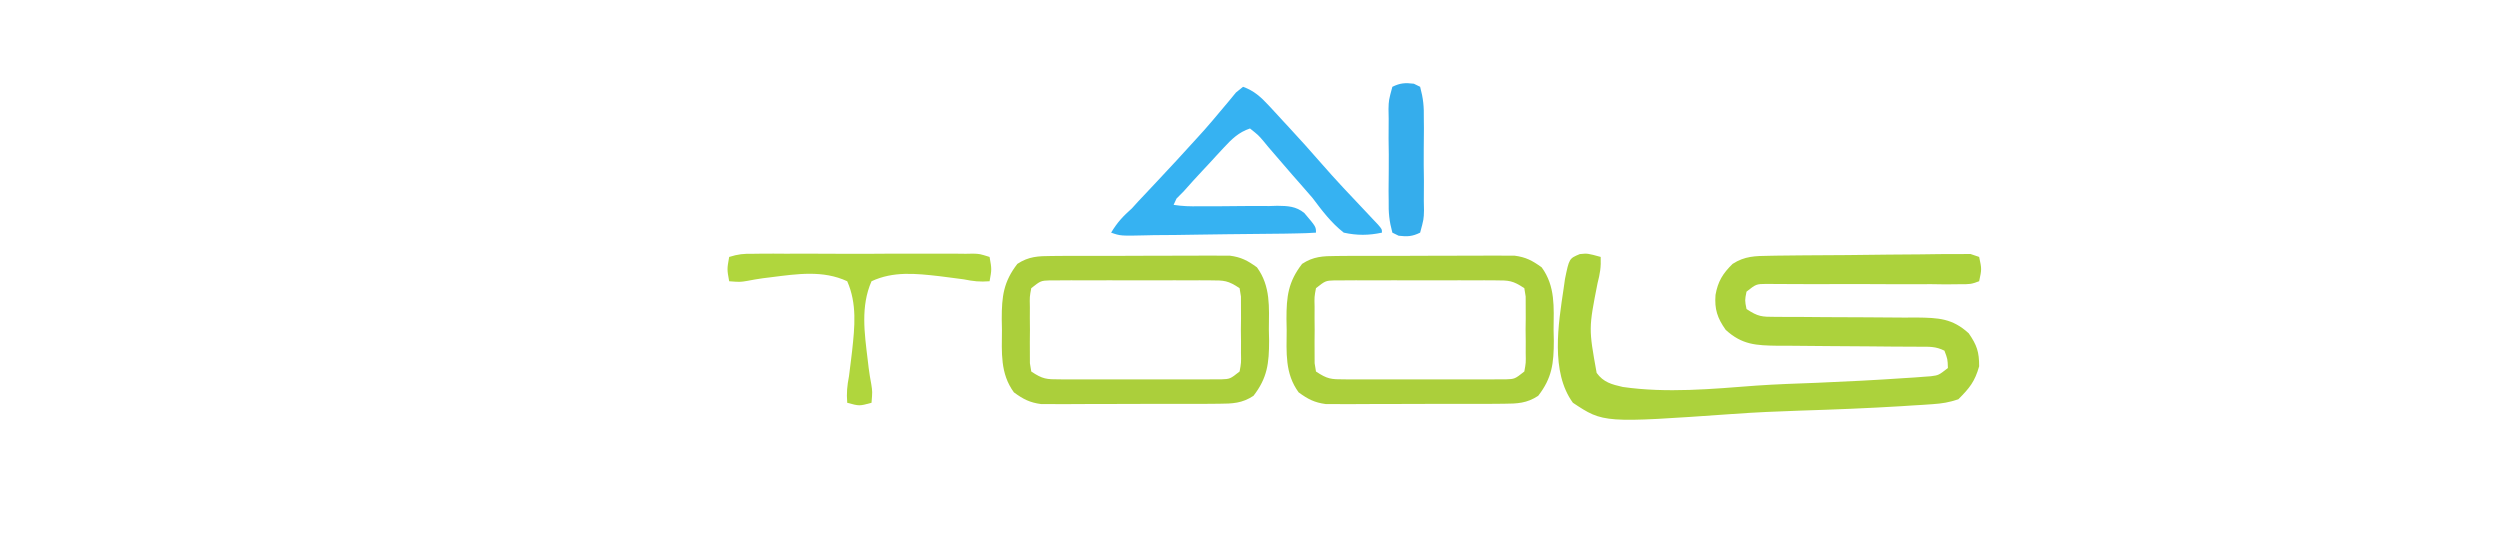
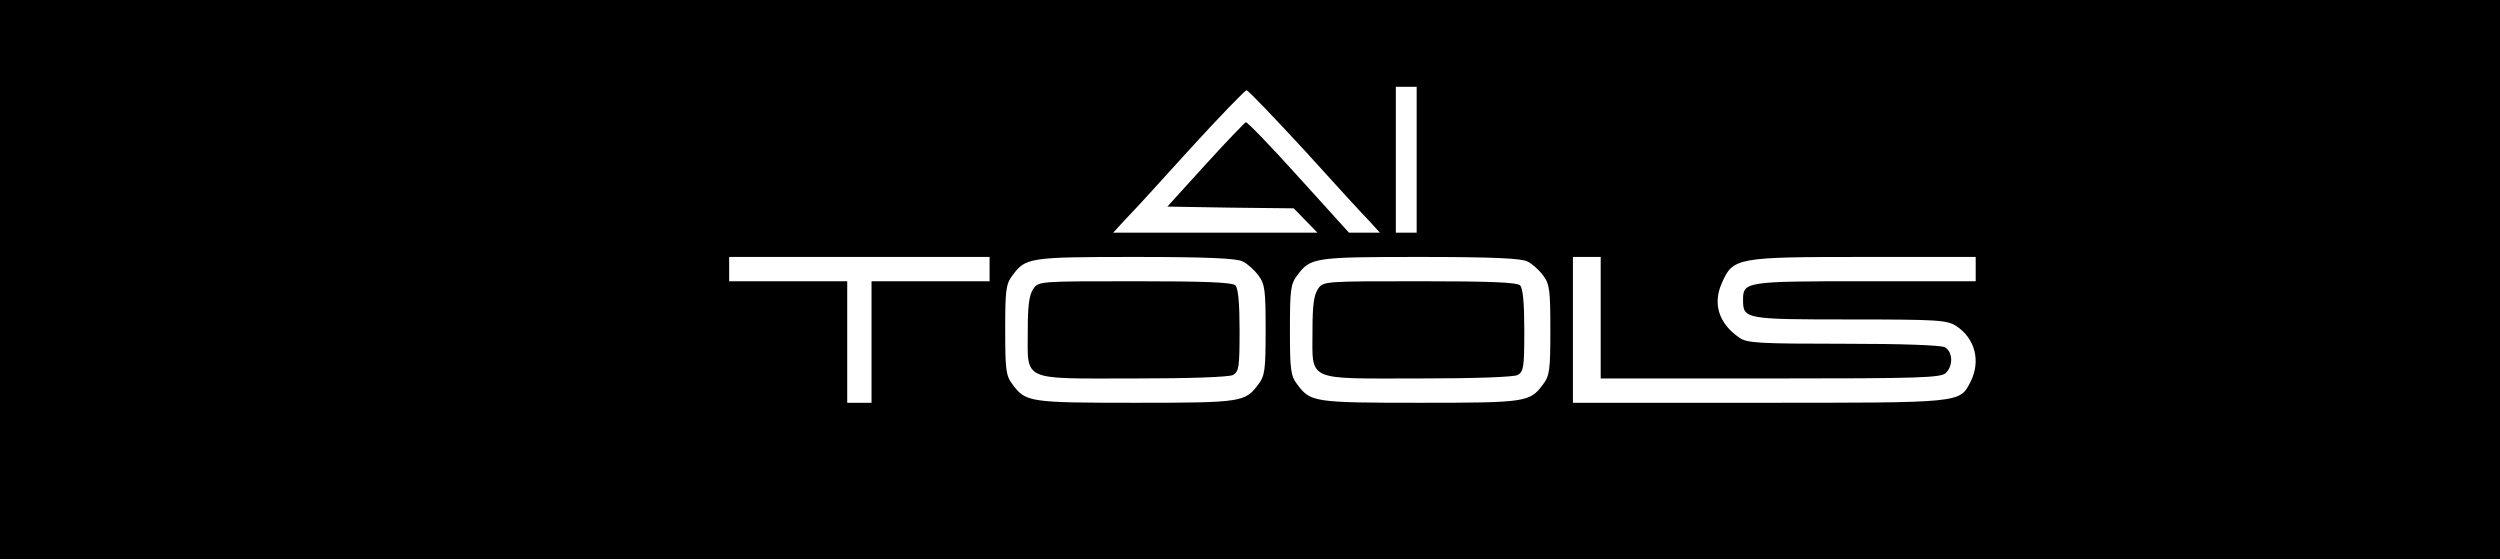
- <svg xmlns="http://www.w3.org/2000/svg" version="1.1" width="720" height="161">
-   <path d="M0 0 C2.24 -0.22 2.24 -0.22 6.01 0.82 C6.14 3.78 5.82 5.6 5.1 8.42 C2.54 21.41 2.54 21.41 4.85 34.22 C6.82 36.94 9.17 37.53 12.37 38.27 C25.05 40.09 38.09 38.85 50.8 37.88 C56.62 37.48 62.44 37.28 68.27 37.07 C76.78 36.71 85.27 36.29 93.77 35.7 C95.11 35.61 95.11 35.61 96.48 35.53 C97.3 35.46 98.13 35.4 98.97 35.34 C99.68 35.29 100.4 35.24 101.13 35.18 C103.34 34.89 103.34 34.89 106.01 32.82 C105.93 30.24 105.93 30.24 105.01 27.82 C102.47 26.55 100.68 26.69 97.83 26.68 C96.75 26.68 95.67 26.67 94.56 26.66 C93.38 26.66 92.21 26.65 91 26.65 C88.53 26.63 86.05 26.6 83.58 26.58 C79.67 26.54 75.76 26.51 71.85 26.5 C68.09 26.48 64.33 26.44 60.56 26.4 C59.39 26.4 58.23 26.4 57.03 26.4 C50.75 26.31 46.73 26.14 42.01 21.82 C39.6 18.41 38.77 15.87 39.08 11.76 C39.76 7.9 41.17 5.59 44.01 2.82 C47.5 0.57 50.52 0.54 54.62 0.49 C55.27 0.48 55.93 0.46 56.6 0.45 C58.75 0.42 60.91 0.4 63.06 0.38 C63.8 0.38 64.53 0.37 65.29 0.36 C69.17 0.33 73.06 0.3 76.94 0.29 C80.97 0.27 84.99 0.21 89.01 0.15 C92.1 0.1 95.19 0.09 98.27 0.08 C99.76 0.07 101.24 0.06 102.73 0.02 C104.8 -0.02 106.86 -0.02 108.93 -0 C110.1 -0.01 111.28 -0.02 112.5 -0.03 C113.33 0.25 114.16 0.53 115.01 0.82 C115.76 4.32 115.76 4.32 115.01 7.82 C112.6 8.69 112.6 8.69 109.19 8.68 C107.91 8.69 106.64 8.71 105.33 8.72 C103.93 8.7 102.52 8.68 101.12 8.66 C99.69 8.66 98.26 8.67 96.84 8.68 C93.06 8.7 89.29 8.68 85.52 8.65 C79.49 8.61 73.47 8.64 67.44 8.66 C65.33 8.66 63.22 8.64 61.11 8.63 C59.19 8.62 59.19 8.62 57.23 8.62 C56.1 8.61 54.97 8.6 53.8 8.59 C50.8 8.62 50.8 8.62 48.01 10.82 C47.51 13.32 47.51 13.32 48.01 15.82 C51.35 18.05 52.42 18.08 56.31 18.08 C57.93 18.09 57.93 18.09 59.59 18.1 C60.75 18.1 61.92 18.1 63.13 18.1 C65.6 18.12 68.07 18.14 70.54 18.16 C74.43 18.18 78.33 18.2 82.23 18.21 C85.99 18.22 89.74 18.25 93.5 18.29 C95.25 18.28 95.25 18.28 97.03 18.27 C103.3 18.35 107.3 18.51 112.01 22.82 C114.37 26.24 115.01 28.17 115.01 32.32 C113.76 36.73 112.24 38.6 109.01 41.82 C106.31 42.72 104.36 43.04 101.55 43.23 C100.64 43.29 99.73 43.35 98.79 43.42 C97.79 43.48 96.79 43.54 95.76 43.6 C94.71 43.67 93.65 43.74 92.57 43.81 C82.89 44.4 73.21 44.78 63.52 45.08 C57 45.29 50.5 45.58 43.99 46.05 C6.81 48.66 6.81 48.66 -1.99 42.82 C-8.48 33.95 -6.18 20.09 -4.66 9.92 C-4.53 9.01 -4.4 8.1 -4.27 7.16 C-3.06 1.27 -3.06 1.27 0 0 Z " fill="#ACD23C" transform="translate(454.9864,73.1751)" />
-   <path d="M0 0 C1.18 -0.01 2.37 -0.02 3.59 -0.03 C5.5 -0.03 5.5 -0.03 7.46 -0.03 C8.77 -0.03 10.09 -0.03 11.44 -0.04 C14.22 -0.05 17 -0.05 19.78 -0.04 C23.33 -0.04 26.89 -0.05 30.44 -0.08 C33.84 -0.09 37.24 -0.09 40.64 -0.09 C41.92 -0.1 43.19 -0.11 44.51 -0.12 C46.29 -0.11 46.29 -0.11 48.11 -0.1 C49.15 -0.1 50.19 -0.1 51.27 -0.1 C54.58 0.33 56.43 1.32 59.12 3.27 C63.1 8.72 62.6 14.75 62.55 21.21 C62.57 22.27 62.59 23.33 62.62 24.42 C62.61 30.9 62.13 35.09 58.12 40.27 C54.84 42.43 52.1 42.53 48.23 42.55 C47.05 42.56 45.87 42.57 44.64 42.58 C42.73 42.58 42.73 42.58 40.78 42.58 C39.46 42.58 38.15 42.58 36.8 42.59 C34.02 42.6 31.24 42.6 28.46 42.59 C24.9 42.58 21.35 42.6 17.79 42.62 C14.39 42.64 10.99 42.64 7.59 42.64 C6.32 42.65 5.04 42.66 3.73 42.67 C1.95 42.66 1.95 42.66 0.13 42.65 C-0.91 42.65 -1.96 42.65 -3.03 42.65 C-6.34 42.21 -8.2 41.23 -10.88 39.27 C-14.86 33.83 -14.36 27.8 -14.32 21.34 C-14.35 19.75 -14.35 19.75 -14.38 18.13 C-14.38 11.65 -13.89 7.46 -9.88 2.27 C-6.61 0.12 -3.87 0.02 0 0 Z M-5.88 9.27 C-6.35 11.76 -6.35 11.76 -6.28 14.65 C-6.28 15.72 -6.29 16.78 -6.29 17.88 C-6.28 19 -6.27 20.12 -6.26 21.27 C-6.27 22.39 -6.28 23.51 -6.29 24.67 C-6.29 25.73 -6.28 26.8 -6.28 27.9 C-6.28 28.88 -6.27 29.86 -6.27 30.88 C-6.14 31.67 -6.01 32.46 -5.88 33.27 C-2.56 35.49 -1.51 35.53 2.37 35.53 C3.97 35.54 3.97 35.54 5.61 35.55 C6.77 35.55 7.93 35.54 9.12 35.54 C10.3 35.54 11.49 35.54 12.72 35.55 C15.23 35.55 17.74 35.54 20.25 35.54 C24.1 35.52 27.95 35.54 31.8 35.55 C34.24 35.55 36.68 35.54 39.12 35.54 C40.27 35.54 41.43 35.55 42.62 35.55 C43.69 35.55 44.76 35.54 45.87 35.53 C47.28 35.53 47.28 35.53 48.73 35.53 C51.38 35.43 51.38 35.43 54.12 33.27 C54.58 30.79 54.58 30.79 54.52 27.9 C54.52 26.83 54.52 25.76 54.53 24.67 C54.52 23.55 54.5 22.43 54.49 21.27 C54.5 20.16 54.52 19.04 54.53 17.88 C54.52 16.28 54.52 16.28 54.52 14.65 C54.51 13.67 54.51 12.69 54.51 11.67 C54.38 10.88 54.25 10.09 54.12 9.27 C50.79 7.06 49.74 7.02 45.87 7.02 C44.8 7.01 43.73 7 42.62 7 C41.47 7 40.31 7 39.12 7.01 C37.93 7.01 36.74 7.01 35.52 7 C33.01 7 30.5 7.01 27.98 7.01 C24.13 7.02 20.28 7.01 16.43 7 C13.99 7 11.55 7.01 9.12 7.01 C7.96 7 6.8 7 5.61 7 C4.01 7.01 4.01 7.01 2.37 7.02 C0.95 7.02 0.95 7.02 -0.49 7.02 C-3.15 7.12 -3.15 7.12 -5.88 9.27 Z " fill="#ABCF3B" transform="translate(384.8826,73.72534)" />
-   <path d="M0 0 C1.18 -0.01 2.37 -0.02 3.59 -0.03 C5.5 -0.03 5.5 -0.03 7.46 -0.03 C8.77 -0.03 10.09 -0.03 11.44 -0.04 C14.22 -0.05 17 -0.05 19.78 -0.04 C23.33 -0.04 26.89 -0.05 30.44 -0.08 C33.84 -0.09 37.24 -0.09 40.64 -0.09 C41.92 -0.1 43.19 -0.11 44.51 -0.12 C46.29 -0.11 46.29 -0.11 48.11 -0.1 C49.15 -0.1 50.19 -0.1 51.27 -0.1 C54.58 0.33 56.43 1.32 59.12 3.27 C63.1 8.72 62.6 14.75 62.55 21.21 C62.57 22.27 62.59 23.33 62.62 24.42 C62.61 30.9 62.13 35.09 58.12 40.27 C54.84 42.43 52.1 42.53 48.23 42.55 C47.05 42.56 45.87 42.57 44.64 42.58 C42.73 42.58 42.73 42.58 40.78 42.58 C39.46 42.58 38.15 42.58 36.8 42.59 C34.02 42.6 31.24 42.6 28.46 42.59 C24.9 42.58 21.35 42.6 17.79 42.62 C14.39 42.64 10.99 42.64 7.59 42.64 C6.32 42.65 5.04 42.66 3.73 42.67 C1.95 42.66 1.95 42.66 0.13 42.65 C-0.91 42.65 -1.96 42.65 -3.03 42.65 C-6.34 42.21 -8.2 41.23 -10.88 39.27 C-14.86 33.83 -14.36 27.8 -14.32 21.34 C-14.35 19.75 -14.35 19.75 -14.38 18.13 C-14.38 11.65 -13.89 7.46 -9.88 2.27 C-6.61 0.12 -3.87 0.02 0 0 Z M-5.88 9.27 C-6.35 11.76 -6.35 11.76 -6.28 14.65 C-6.28 15.72 -6.29 16.78 -6.29 17.88 C-6.28 19 -6.27 20.12 -6.26 21.27 C-6.27 22.39 -6.28 23.51 -6.29 24.67 C-6.29 25.73 -6.28 26.8 -6.28 27.9 C-6.28 28.88 -6.27 29.86 -6.27 30.88 C-6.14 31.67 -6.01 32.46 -5.88 33.27 C-2.56 35.49 -1.51 35.53 2.37 35.53 C3.97 35.54 3.97 35.54 5.61 35.55 C6.77 35.55 7.93 35.54 9.12 35.54 C10.3 35.54 11.49 35.54 12.72 35.55 C15.23 35.55 17.74 35.54 20.25 35.54 C24.1 35.52 27.95 35.54 31.8 35.55 C34.24 35.55 36.68 35.54 39.12 35.54 C40.27 35.54 41.43 35.55 42.62 35.55 C43.69 35.55 44.76 35.54 45.87 35.53 C47.28 35.53 47.28 35.53 48.73 35.53 C51.38 35.43 51.38 35.43 54.12 33.27 C54.58 30.79 54.58 30.79 54.52 27.9 C54.52 26.83 54.52 25.76 54.53 24.67 C54.52 23.55 54.5 22.43 54.49 21.27 C54.5 20.16 54.52 19.04 54.53 17.88 C54.52 16.28 54.52 16.28 54.52 14.65 C54.51 13.67 54.51 12.69 54.51 11.67 C54.38 10.88 54.25 10.09 54.12 9.27 C50.79 7.06 49.74 7.02 45.87 7.02 C44.8 7.01 43.73 7 42.62 7 C41.47 7 40.31 7 39.12 7.01 C37.93 7.01 36.74 7.01 35.52 7 C33.01 7 30.5 7.01 27.98 7.01 C24.13 7.02 20.28 7.01 16.43 7 C13.99 7 11.55 7.01 9.12 7.01 C7.96 7 6.8 7 5.61 7 C4.01 7.01 4.01 7.01 2.37 7.02 C0.95 7.02 0.95 7.02 -0.49 7.02 C-3.15 7.12 -3.15 7.12 -5.88 9.27 Z " fill="#ABCF3B" transform="translate(302.8826,73.72534)" />
-   <path d="M0 0 C3.19 1.14 5.15 2.96 7.43 5.41 C8.06 6.09 8.69 6.77 9.34 7.47 C9.99 8.18 10.64 8.89 11.31 9.62 C11.95 10.31 12.59 11 13.25 11.71 C16.39 15.1 19.48 18.53 22.52 22.03 C26.67 26.8 31.01 31.38 35.37 35.97 C35.97 36.61 36.57 37.25 37.18 37.9 C37.73 38.47 38.27 39.05 38.83 39.64 C40 41 40 41 40 42 C36.18 42.82 32.81 42.84 29 42 C25.36 39.15 22.77 35.68 20 32 C18.89 30.7 17.76 29.4 16.62 28.12 C14.97 26.25 13.31 24.37 11.69 22.46 C10.25 20.75 8.78 19.06 7.31 17.38 C6.85 16.82 6.38 16.26 5.91 15.68 C4.44 13.95 4.44 13.95 2 12 C-1.27 13.09 -3.26 15.06 -5.57 17.55 C-6.22 18.25 -6.87 18.95 -7.54 19.67 C-8.21 20.4 -8.87 21.12 -9.56 21.88 C-10.23 22.6 -10.91 23.32 -11.6 24.06 C-13.42 26.02 -15.24 27.98 -17 30 C-18.08 31.1 -18.08 31.1 -19.18 32.21 C-19.45 32.8 -19.72 33.39 -20 34 C-17.42 34.4 -15.2 34.46 -12.59 34.4 C-10.97 34.4 -9.34 34.41 -7.71 34.41 C-5.11 34.4 -2.52 34.38 0.08 34.34 C2.56 34.31 5.05 34.32 7.53 34.34 C8.3 34.31 9.07 34.29 9.87 34.27 C12.86 34.3 15.26 34.4 17.64 36.35 C21 40.29 21 40.29 21 42 C19.17 42.13 17.33 42.19 15.49 42.22 C14.29 42.25 13.09 42.27 11.85 42.29 C6.39 42.36 0.93 42.42 -4.54 42.46 C-7.44 42.48 -10.34 42.52 -13.25 42.58 C-17.39 42.67 -21.53 42.7 -25.68 42.72 C-26.35 42.74 -27.02 42.75 -27.71 42.77 C-35.27 42.95 -35.27 42.95 -38 42 C-36.17 38.99 -34.59 37.3 -32 35 C-31.4 34.34 -30.8 33.67 -30.18 32.99 C-29.68 32.46 -29.18 31.93 -28.67 31.39 C-28.1 30.78 -27.54 30.18 -26.95 29.56 C-26.08 28.63 -26.08 28.63 -25.19 27.69 C-21.15 23.39 -17.13 19.07 -13.19 14.69 C-12.5 13.92 -11.81 13.16 -11.09 12.37 C-9.56 10.64 -8.07 8.88 -6.59 7.1 C-5.8 6.16 -5.01 5.22 -4.19 4.25 C-3.48 3.39 -2.77 2.53 -2.04 1.64 C-1.37 1.1 -0.69 0.56 0 0 Z " fill="#36B2F2" transform="translate(358,25)" />
-   <path d="M0 0 C2.63 -0.82 4.19 -0.96 6.88 -0.91 C7.62 -0.92 8.35 -0.93 9.1 -0.94 C11.54 -0.97 13.97 -0.95 16.41 -0.93 C18.09 -0.93 19.77 -0.94 21.45 -0.95 C24.98 -0.96 28.51 -0.95 32.04 -0.91 C36.58 -0.87 41.12 -0.9 45.66 -0.94 C49.14 -0.96 52.61 -0.95 56.09 -0.94 C57.76 -0.93 59.44 -0.94 61.11 -0.95 C63.45 -0.97 65.78 -0.94 68.12 -0.91 C68.82 -0.92 69.52 -0.93 70.24 -0.95 C72.15 -0.89 72.15 -0.89 75 0 C75.63 3.54 75.63 3.54 75 7 C72.17 7.22 70.3 7 67.56 6.45 C66.01 6.24 64.46 6.03 62.91 5.84 C62.1 5.74 61.3 5.63 60.47 5.53 C53.73 4.77 47.27 4.07 41 7 C37.83 14.2 38.97 21.92 39.89 29.55 C39.98 30.35 40.08 31.16 40.18 31.99 C40.38 33.55 40.63 35.11 40.93 36.66 C41.26 38.79 41.26 38.79 41 42 C37.5 42.96 37.5 42.96 34 42 C33.77 39.1 33.98 37.15 34.51 34.34 C34.72 32.75 34.92 31.15 35.11 29.55 C35.21 28.72 35.31 27.89 35.41 27.04 C36.16 20.14 36.85 13.47 34 7 C27.04 3.75 19.53 4.9 12.09 5.84 C10.92 5.98 10.92 5.98 9.73 6.13 C8.21 6.35 6.69 6.6 5.18 6.9 C3.12 7.24 3.12 7.24 0 7 C-0.63 3.54 -0.63 3.54 0 0 Z " fill="#B0D63D" transform="translate(210,74)" />
-   <path d="M0 0 C2.27 -1.11 3.69 -1.19 6.19 -0.89 C7.08 -0.45 7.08 -0.45 8 0 C8.92 3.43 9.12 5.71 9.06 9.19 C9.07 10.59 9.07 10.59 9.09 12.01 C9.09 13.99 9.08 15.97 9.04 17.94 C9 20.99 9.04 24.03 9.09 27.07 C9.09 28.98 9.08 30.9 9.06 32.81 C9.08 33.73 9.09 34.65 9.11 35.6 C9.04 38.14 9.04 38.14 8 42 C5.73 43.11 4.31 43.19 1.81 42.89 C1.22 42.59 0.62 42.3 0 42 C-0.92 38.57 -1.12 36.29 -1.06 32.81 C-1.07 31.88 -1.08 30.95 -1.09 29.99 C-1.09 28.01 -1.08 26.03 -1.04 24.06 C-1 21.01 -1.04 17.97 -1.09 14.93 C-1.09 13.02 -1.08 11.1 -1.06 9.19 C-1.08 8.27 -1.09 7.35 -1.11 6.4 C-1.04 3.86 -1.04 3.86 0 0 Z " fill="#35ADEC" transform="translate(401,25)" />
+ <svg xmlns="http://www.w3.org/2000/svg" version="1.0" width="720pt" height="161pt" viewBox="0 0 720 161" preserveAspectRatio="xMidYMid meet">
+   <g transform="translate(0,161) scale(0.1,-0.1)" fill="#000000" stroke="none">
+     <path d="M0 805 l0 -805 3600 0 3600 0 0 805 0 805 -3600 0 -3600 0 0 -805z m4080 345 l0 -210 -30 0 -30 0 0 210 0 210 30 0 30 0 0 -210z m-324 28 c86 -95 171 -188 188 -205 l30 -33 -45 0 -44 0 -145 160 c-79 88 -148 159 -152 158 -4 -2 -57 -57 -117 -123 l-109 -120 182 -3 182 -2 34 -35 34 -35 -294 0 -294 0 35 38 c20 20 104 112 188 205 84 92 157 167 161 167 5 0 79 -78 166 -172z m-906 -343 l0 -35 -170 0 -170 0 0 -175 0 -175 -35 0 -35 0 0 175 0 175 -170 0 -170 0 0 35 0 35 375 0 375 0 0 -35z m729 22 c13 -6 34 -25 45 -40 19 -25 21 -42 21 -157 0 -115 -2 -132 -21 -157 -38 -51 -47 -53 -354 -53 -307 0 -316 2 -354 53 -19 25 -21 42 -21 157 0 115 2 132 21 157 38 51 47 53 354 53 207 0 292 -4 309 -13z m820 0 c13 -6 34 -25 45 -40 19 -25 21 -42 21 -157 0 -115 -2 -132 -21 -157 -38 -51 -47 -53 -354 -53 -307 0 -316 2 -354 53 -19 25 -21 42 -21 157 0 115 2 132 21 157 38 51 47 53 354 53 207 0 292 -4 309 -13z m211 -162 l0 -175 489 0 c432 0 491 2 505 16 22 21 20 61 -3 74 -12 6 -124 10 -293 10 -241 0 -276 2 -298 17 -60 41 -78 98 -51 158 32 73 42 75 410 75 l321 0 0 -35 0 -35 -319 0 c-347 0 -351 -1 -351 -55 0 -54 8 -55 308 -55 257 0 279 -2 306 -19 55 -36 71 -102 41 -161 -32 -61 -22 -60 -610 -60 l-535 0 0 210 0 210 40 0 40 0 0 -175z" />
+     <path d="M2976 778 c-12 -17 -16 -48 -16 -118 0 -150 -22 -140 301 -140 167 0 278 4 290 10 17 10 19 22 19 128 0 79 -4 122 -12 130 -9 9 -87 12 -289 12 -276 0 -278 0 -293 -22z" />
+     <path d="M3796 778 c-12 -17 -16 -48 -16 -118 0 -150 -22 -140 301 -140 167 0 278 4 290 10 17 10 19 22 19 128 0 79 -4 122 -12 130 -9 9 -87 12 -289 12 -276 0 -278 0 -293 -22z" />
+   </g>
</svg>
